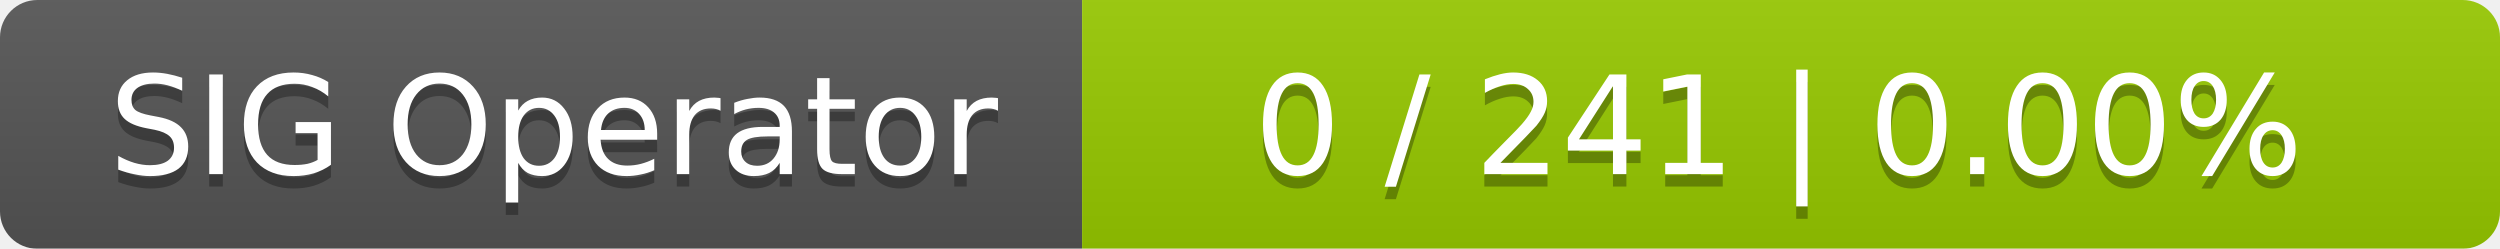
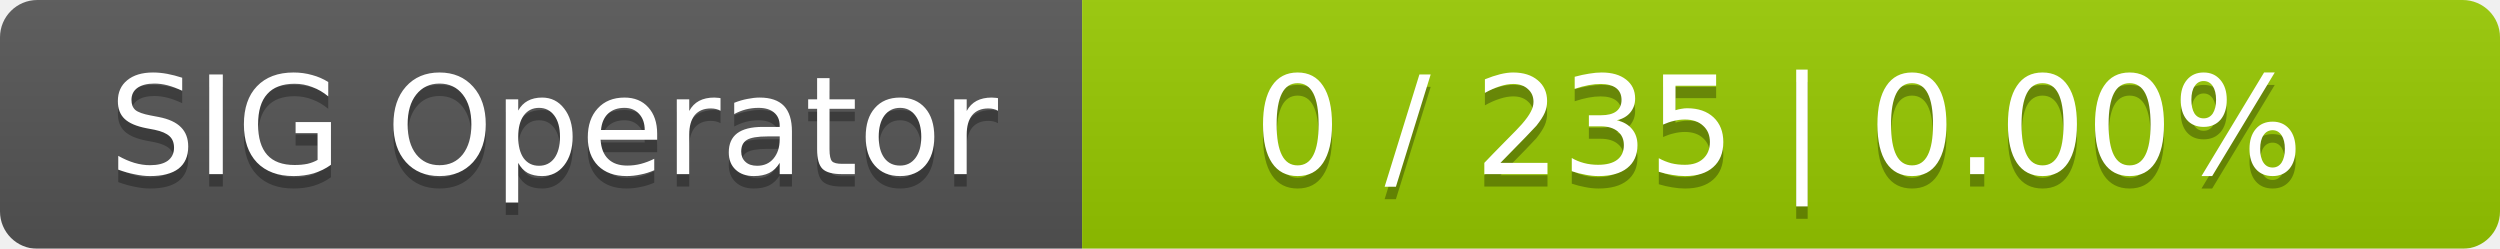
<svg xmlns="http://www.w3.org/2000/svg" width="201" height="20">
  <linearGradient id="smooth" x2="0" y2="100%">
    <stop offset="0" stop-color="#bbb" stop-opacity=".1" />
    <stop offset="1" stop-opacity=".1" />
  </linearGradient>
  <mask id="round">
    <rect width="201" height="20" rx="3" fill="#fff" />
  </mask>
  <g mask="url(#round)">
    <rect width="87" height="20" fill="#555" />
    <rect x="87" width="114" height="20" fill="#97ca00" />
    <rect width="201" height="20" fill="url(#smooth)" />
  </g>
  <g fill="#fff" text-anchor="middle" font-family="DejaVu Sans,Verdana,Geneva,sans-serif" font-size="11">
    <text x="44.5" y="15" fill="#010101" fill-opacity=".3">SIG Operator</text>
    <text x="44.5" y="14">SIG Operator</text>
-     <text x="143" y="15" fill="#010101" fill-opacity=".3">0 / 241    |    0.00%</text>
-     <text x="143" y="14">0 / 241    |    0.00%</text>
+     <text x="143" y="15" fill="#010101" fill-opacity=".3">0 / 235    |    0.00%</text>
+     <text x="143" y="14">0 / 235    |    0.00%</text>
  </g>
</svg>
